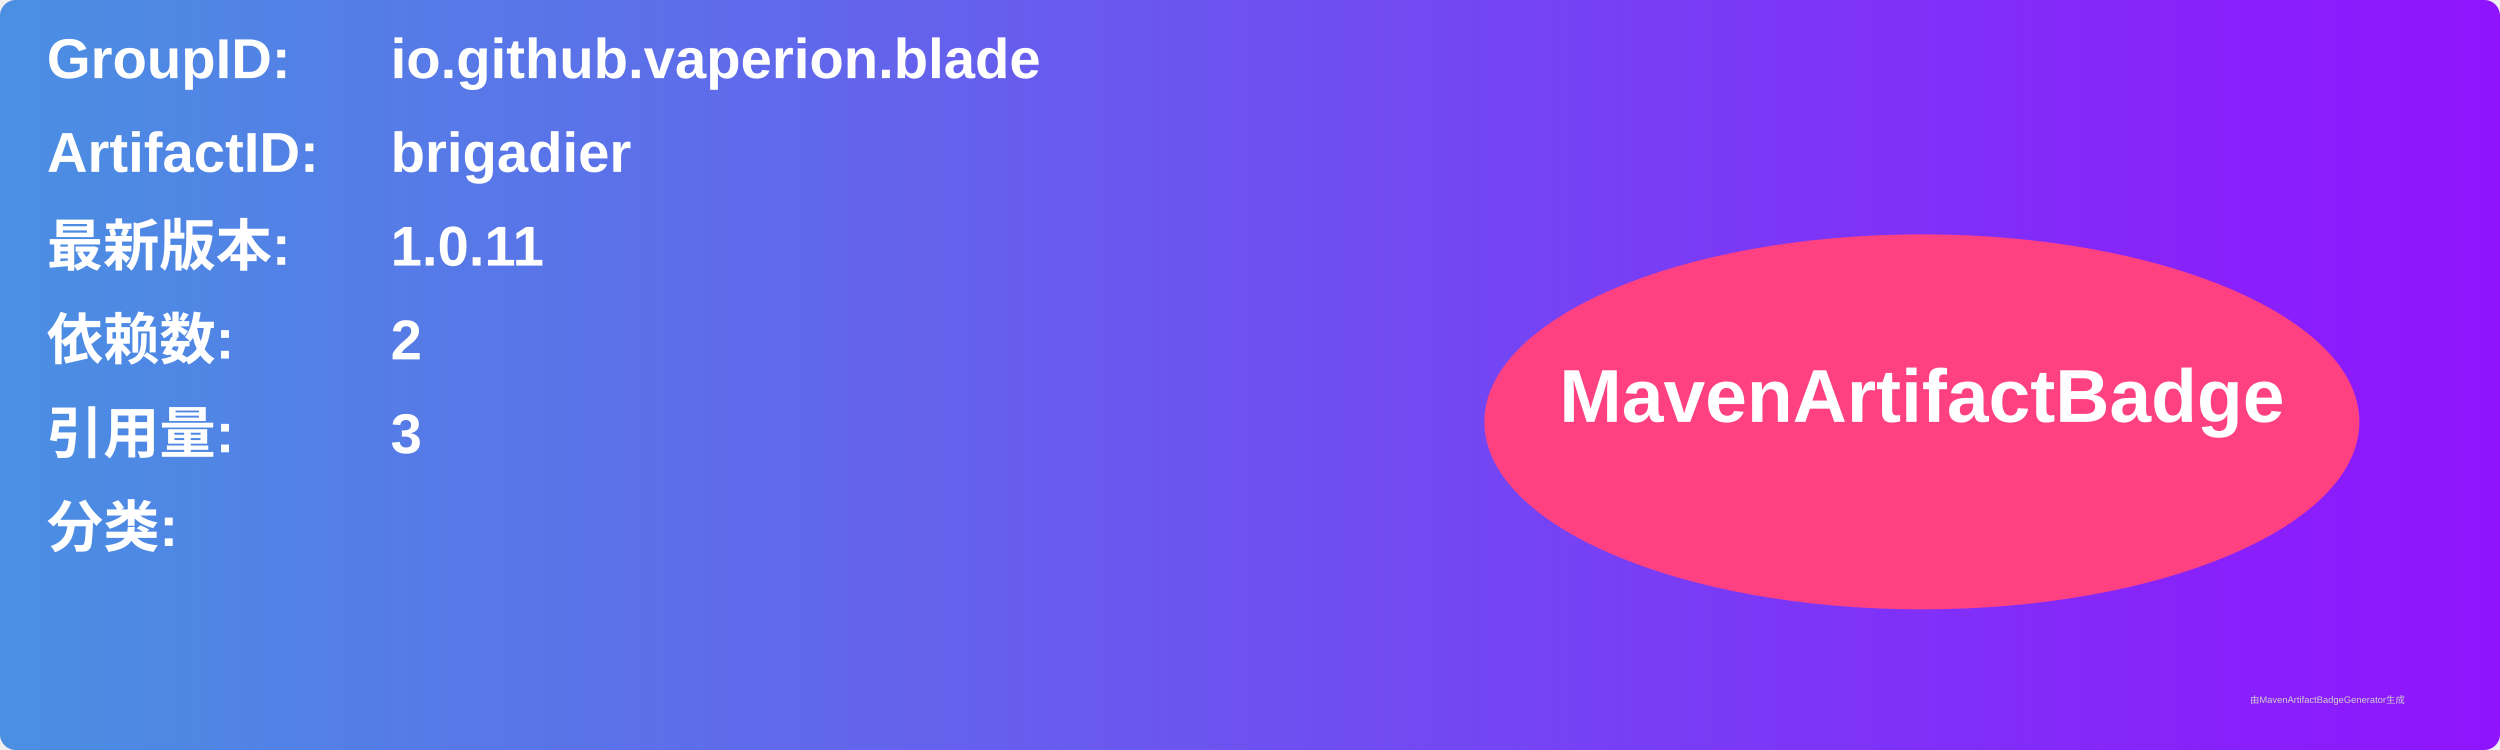
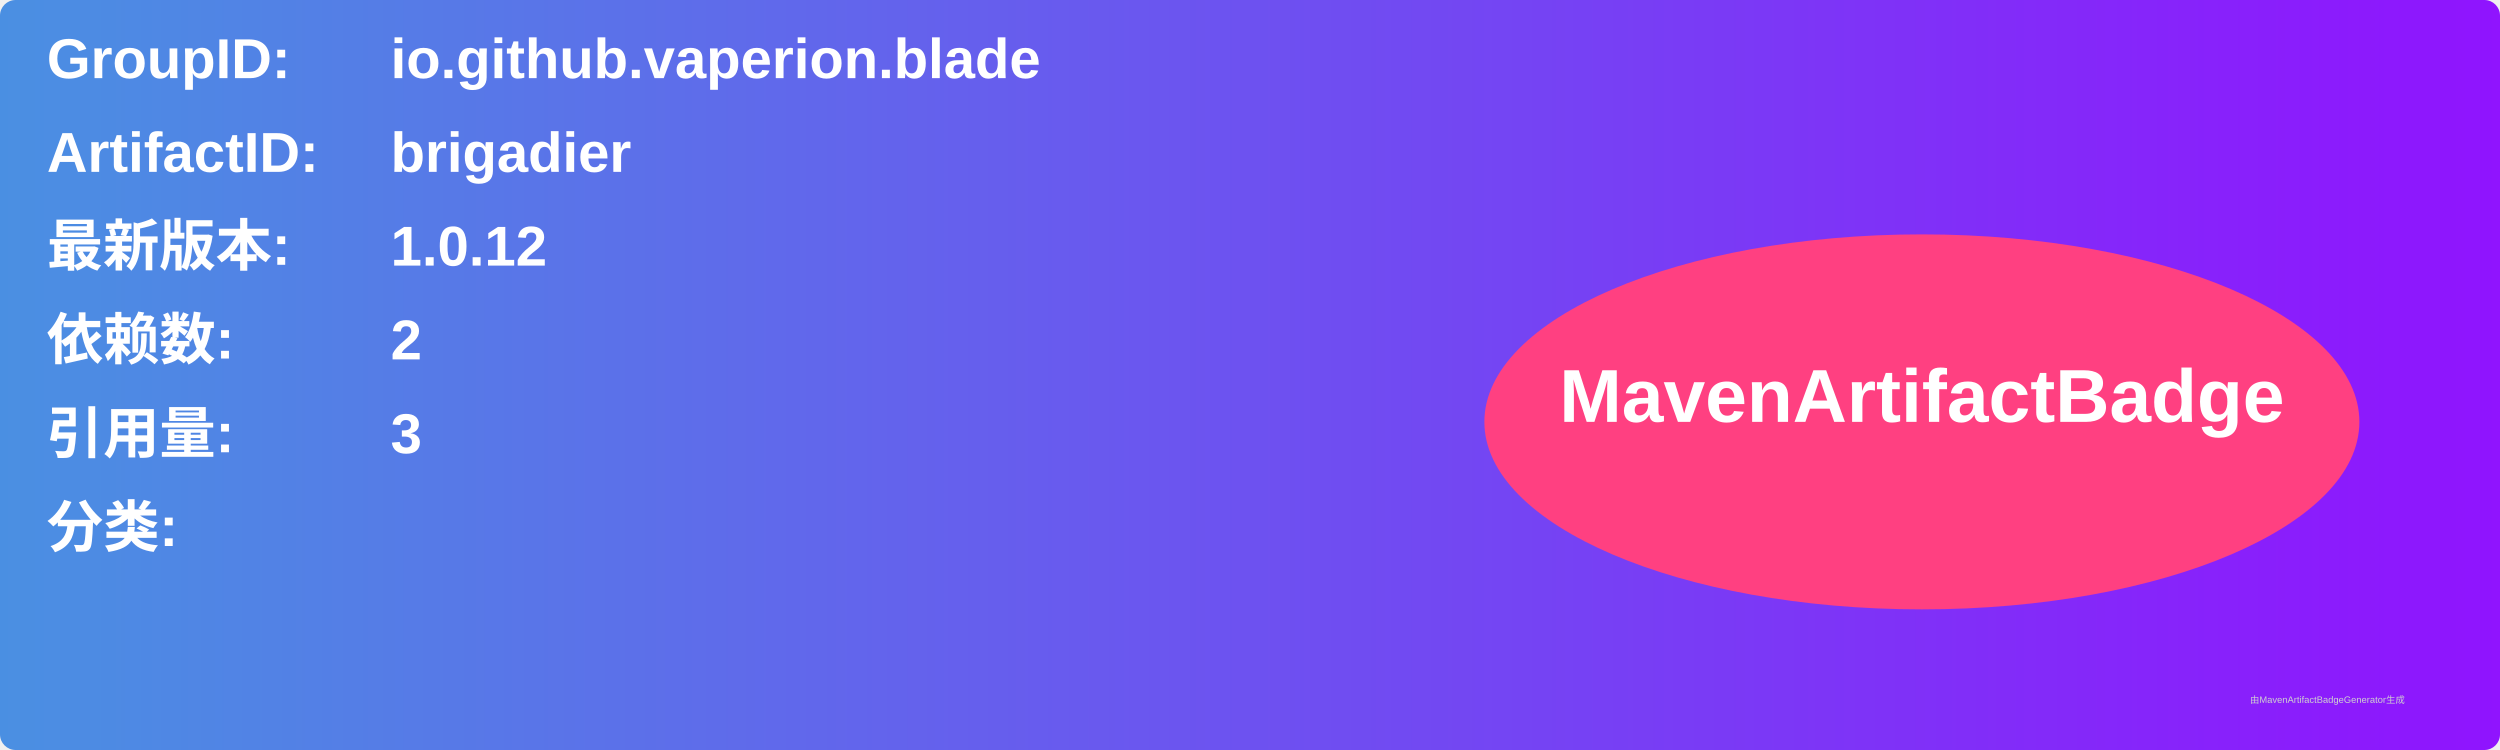
<svg xmlns="http://www.w3.org/2000/svg" width="800" height="240" viewBox="0 0 800 240">
  <linearGradient id="grad" x1="0%" y1="0%" x2="100%" y2="0%">
    <stop offset="0%" stop-color="#4a90e2" />
    <stop offset="100%" stop-color="#9013fe" />
  </linearGradient>
  <rect width="100%" height="100%" rx="5" ry="5" fill="url(#grad)" />
  <g transform="translate(15, 15)">
    <text x="0" y="10" font-family="Arial" font-size="18" fill="white" font-weight="bold" width="260">GroupID:</text>
    <text x="110" y="10" font-family="Arial" font-size="18" fill="white" font-weight="bold" width="460">io.github.vaperion.blade</text>
    <text x="0" y="40" font-family="Arial" font-size="18" fill="white" font-weight="bold" width="260">ArtifactID:</text>
    <text x="110" y="40" font-family="Arial" font-size="18" fill="white" font-weight="bold" width="460">brigadier</text>
    <text x="0" y="70" font-family="Arial" font-size="18" fill="white" font-weight="bold">最新版本:</text>
    <text x="110" y="70" font-family="Arial" font-size="18" fill="white" font-weight="bold">
-       <tspan font-weight="bold">1.0.11</tspan>
+       <tspan font-weight="bold">1.0.12</tspan>
    </text>
    <text x="0" y="100" font-family="Arial" font-size="18" fill="white" font-weight="bold">依赖数: </text>
    <text x="110" y="100" font-family="Arial" font-size="18" fill="white">
      <tspan font-weight="bold">2</tspan>
    </text>
    <text x="0" y="130" font-family="Arial" font-size="18" fill="white" font-weight="bold">引用量: </text>
    <text x="110" y="130" font-family="Arial" font-size="18" fill="white">
      <tspan font-weight="bold">3</tspan>
    </text>
    <text x="0" y="160" font-family="Arial" font-size="18" fill="white" font-weight="bold">分类:</text>
    <text x="10" y="190" font-family="Arial" font-size="10" fill="white">
      <tspan font-weight="bold" />
    </text>
    <ellipse cx="600" cy="120" rx="140" ry="60" fill="#ff4081" />
    <text x="600" y="120" text-anchor="middle" font-family="Arial" font-size="24" fill="white" font-weight="bold">MavenArtifactBadge</text>
  </g>
  <text x="720" y="225" font-family="Arial" font-size="3" fill="#d0d0d0">由MavenArtifactBadgeGenerator生成</text>
</svg>
